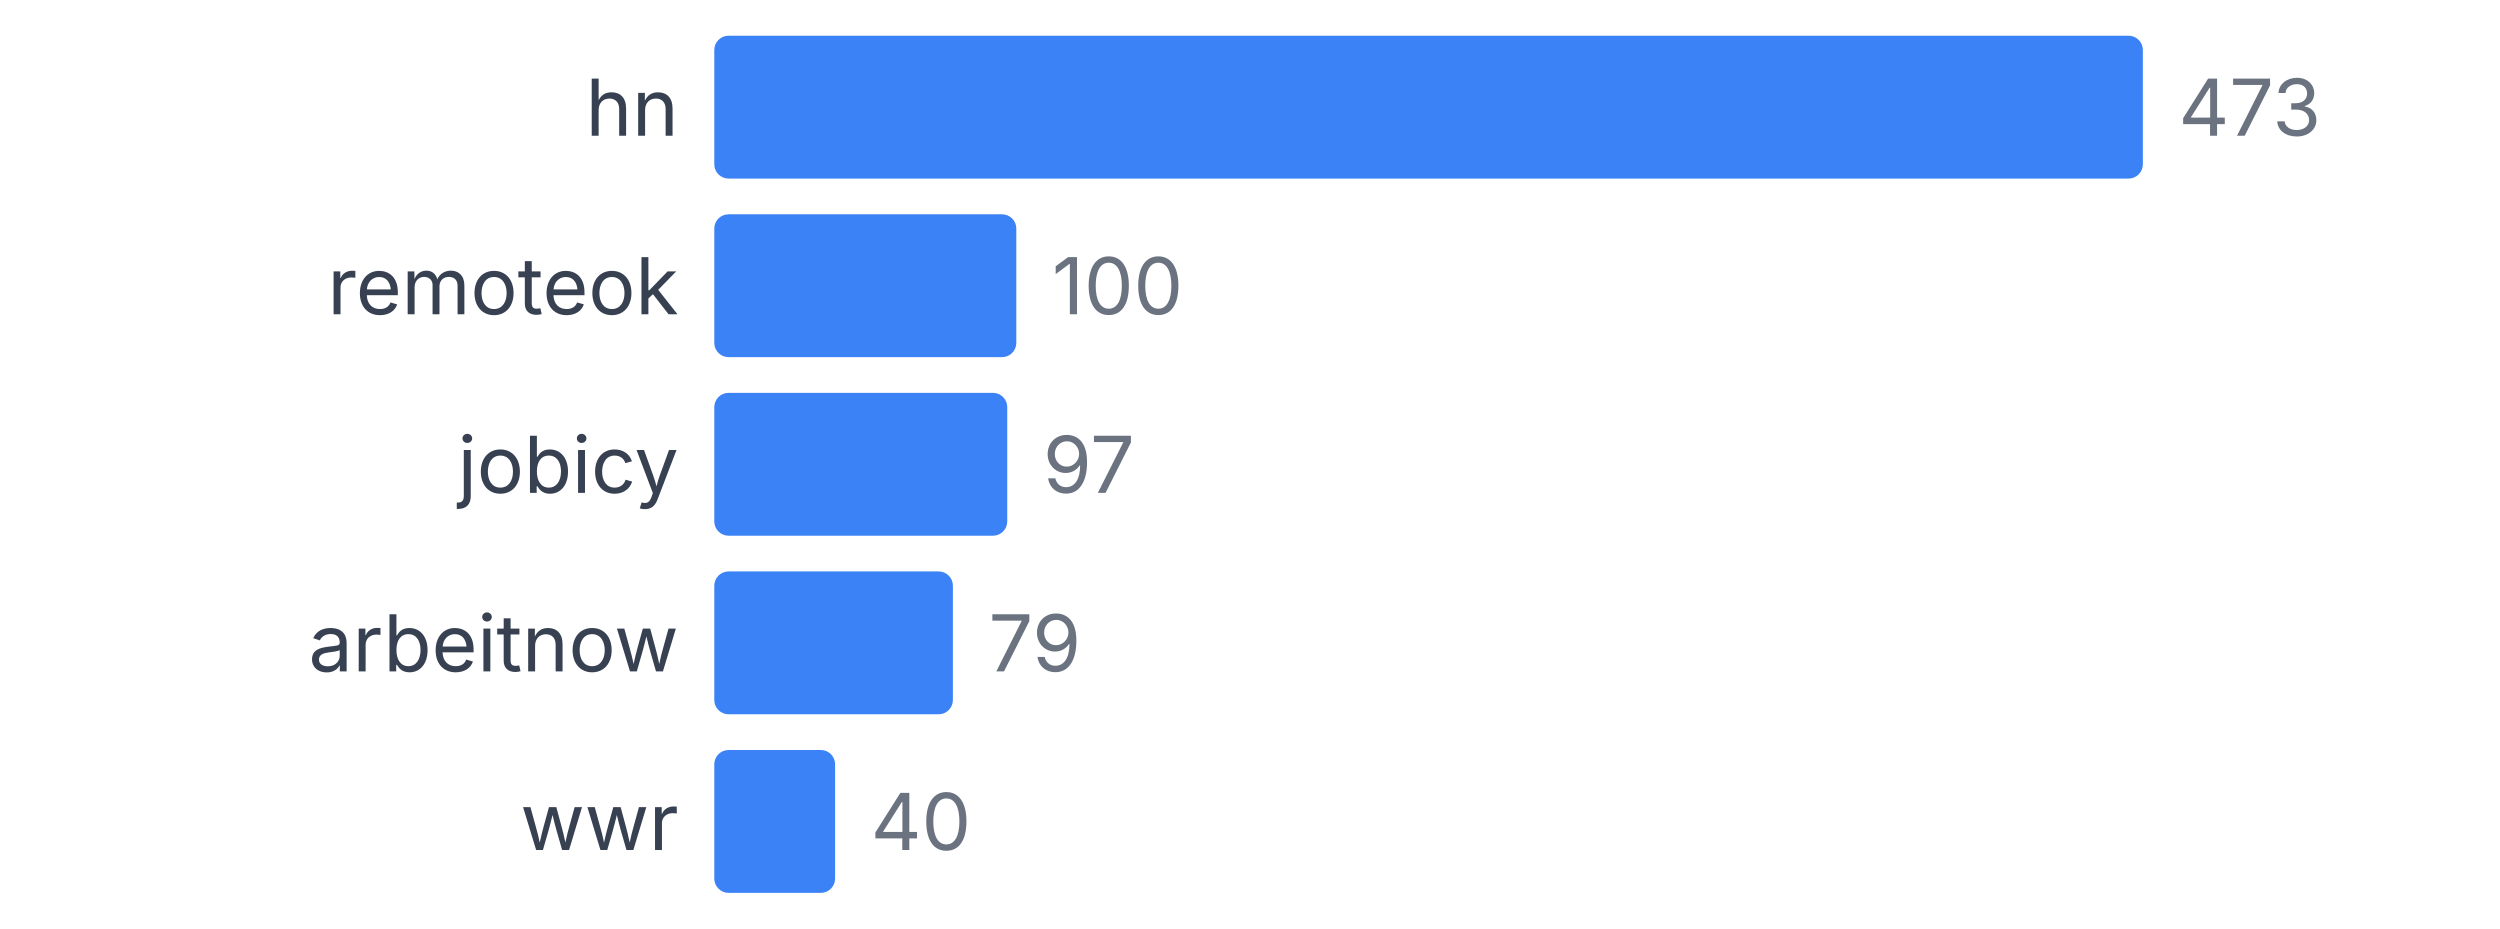
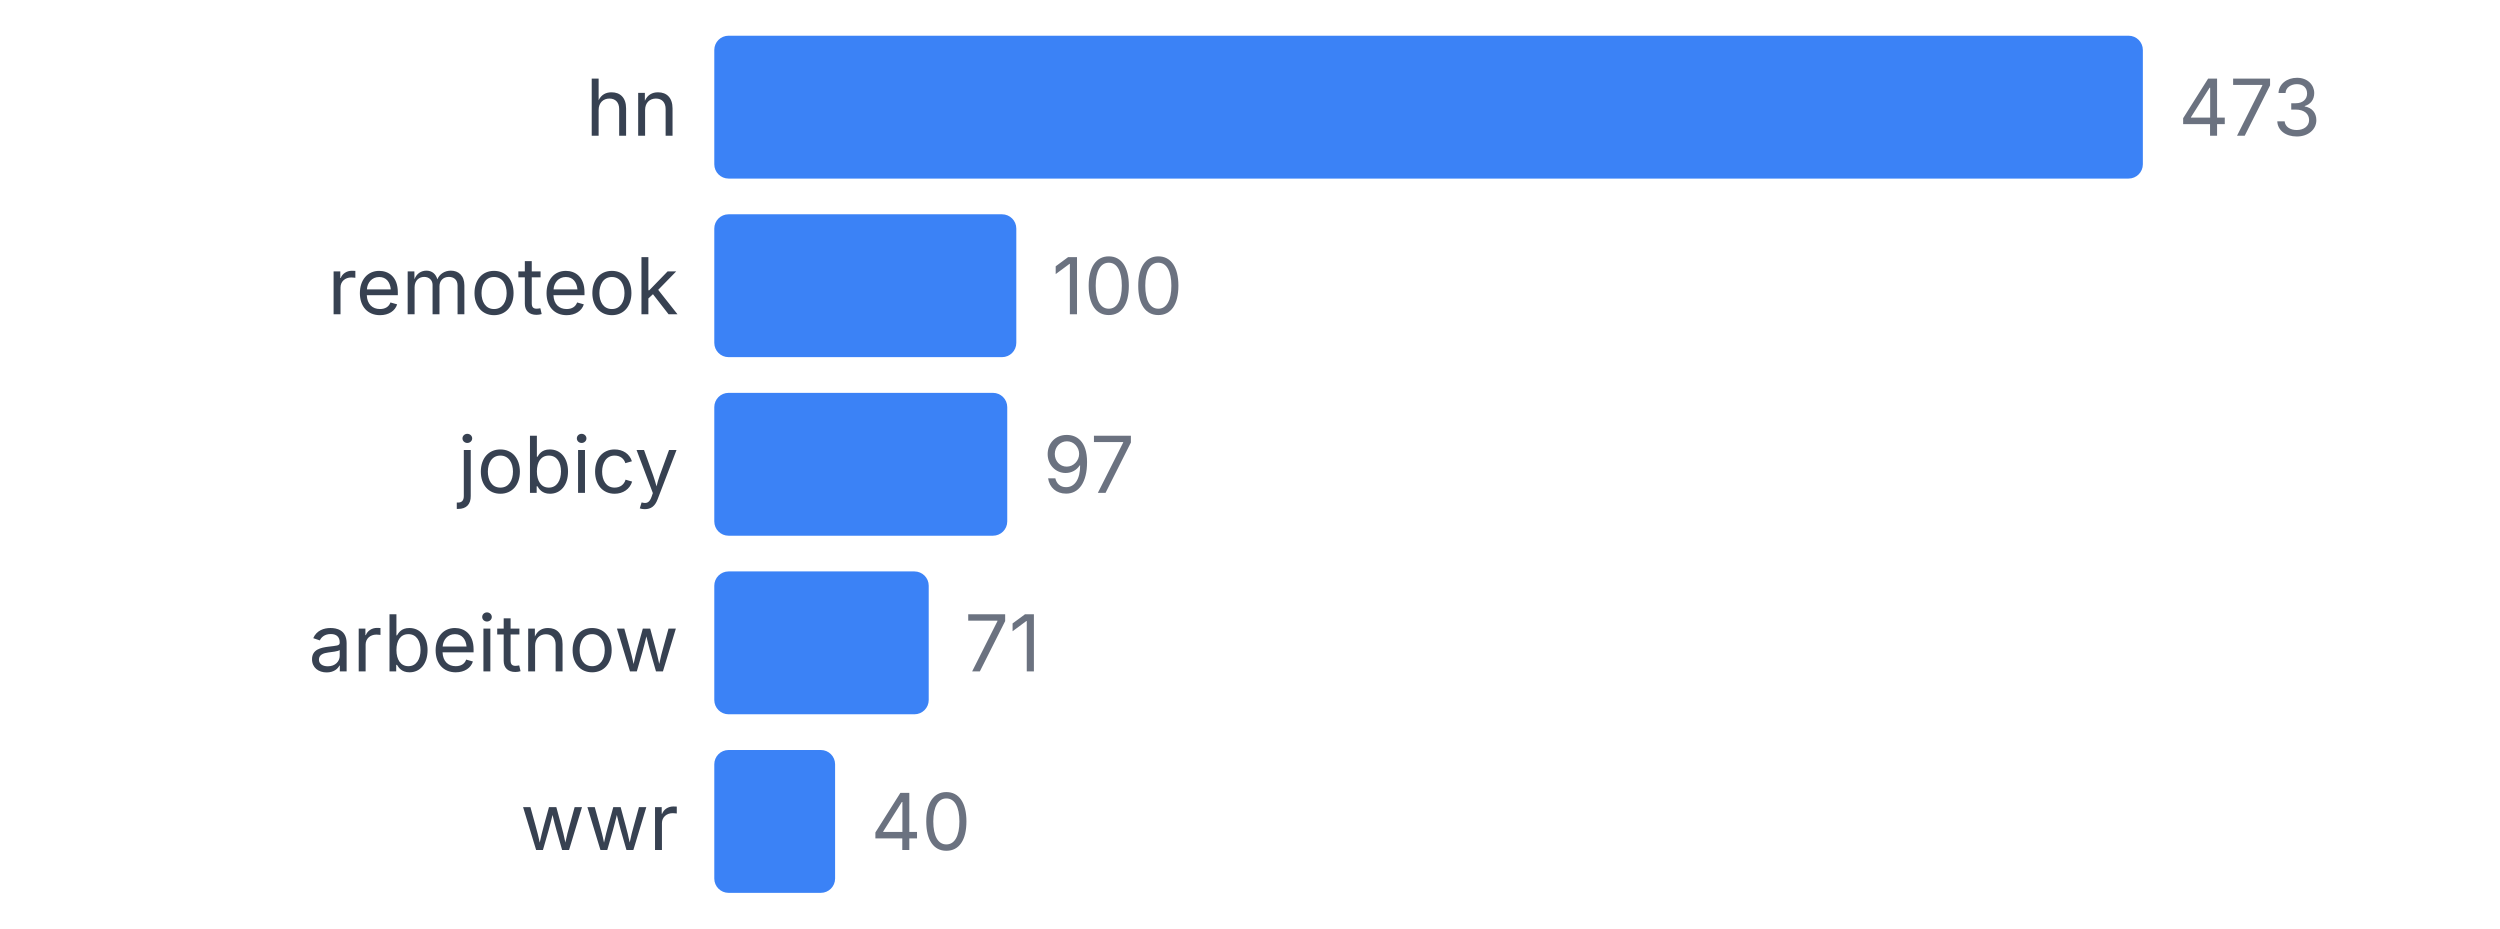
<svg xmlns="http://www.w3.org/2000/svg" width="350" height="130" viewBox="0 0 350 130">
  <style>
    text { font-family: system-ui, -apple-system, sans-serif; }
  </style>
  <text x="95" y="19" text-anchor="end" font-size="11" fill="#374151">hn</text>
  <rect x="100" y="5" width="200" height="20" fill="#3b82f6" rx="2" />
  <text x="305" y="19" font-size="11" fill="#6b7280">473</text>
  <text x="95" y="44" text-anchor="end" font-size="11" fill="#374151">remoteok</text>
  <rect x="100" y="30" width="42.283" height="20" fill="#3b82f6" rx="2" />
  <text x="147.283" y="44" font-size="11" fill="#6b7280">100</text>
  <text x="95" y="69" text-anchor="end" font-size="11" fill="#374151">jobicy</text>
  <rect x="100" y="55" width="41.015" height="20" fill="#3b82f6" rx="2" />
  <text x="146.015" y="69" font-size="11" fill="#6b7280">97</text>
  <text x="95" y="94" text-anchor="end" font-size="11" fill="#374151">arbeitnow</text>
-   <rect x="100" y="80" width="33.404" height="20" fill="#3b82f6" rx="2" />
-   <text x="138.404" y="94" font-size="11" fill="#6b7280">79</text>
+   <rect x="100" y="80" width="30.021" height="20" fill="#3b82f6" rx="2" />
+   <text x="135.021" y="94" font-size="11" fill="#6b7280">71</text>
  <text x="95" y="119" text-anchor="end" font-size="11" fill="#374151">wwr</text>
  <rect x="100" y="105" width="16.913" height="20" fill="#3b82f6" rx="2" />
  <text x="121.913" y="119" font-size="11" fill="#6b7280">40</text>
</svg>
